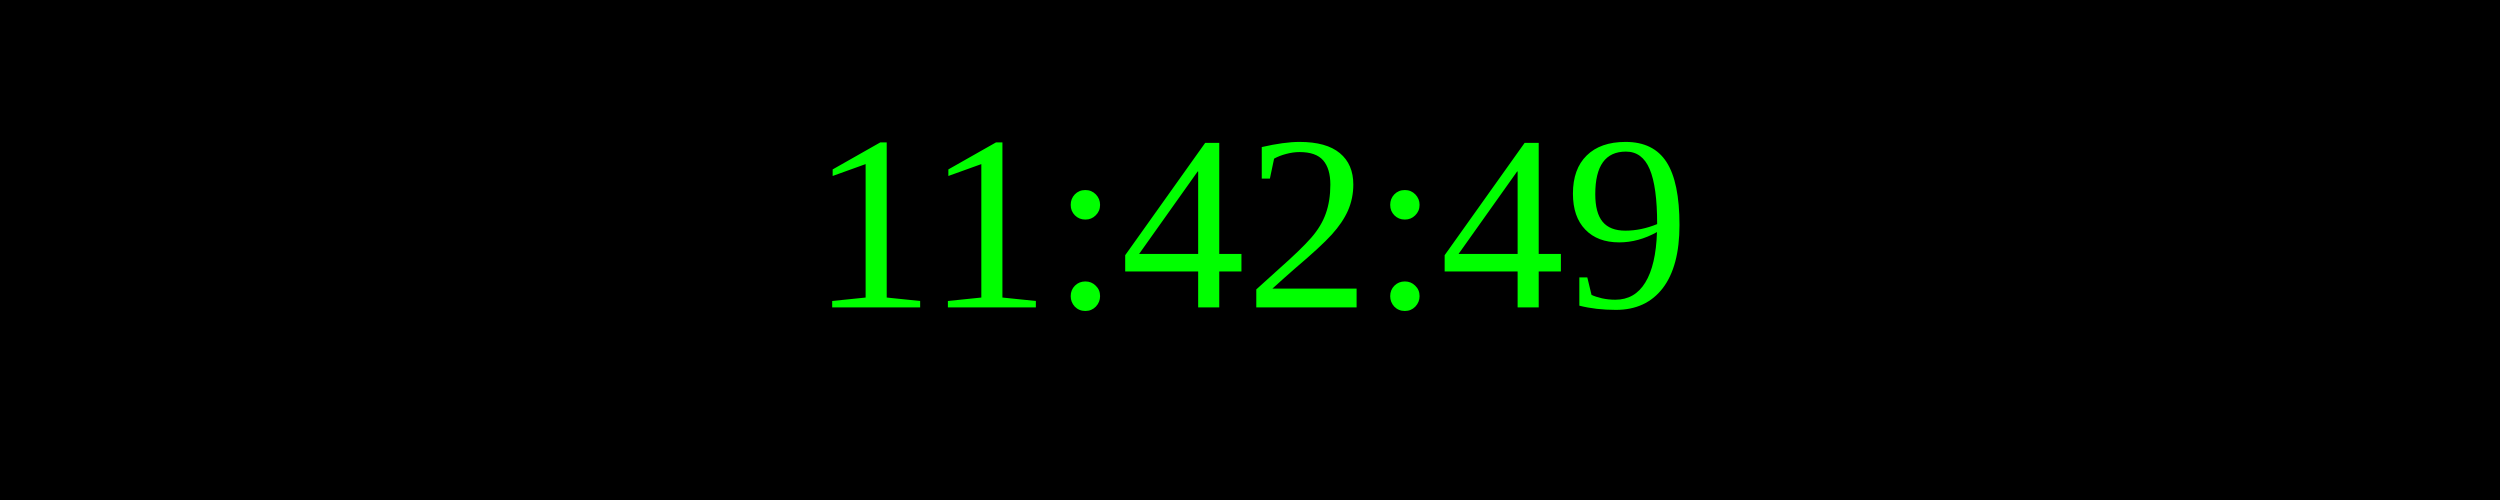
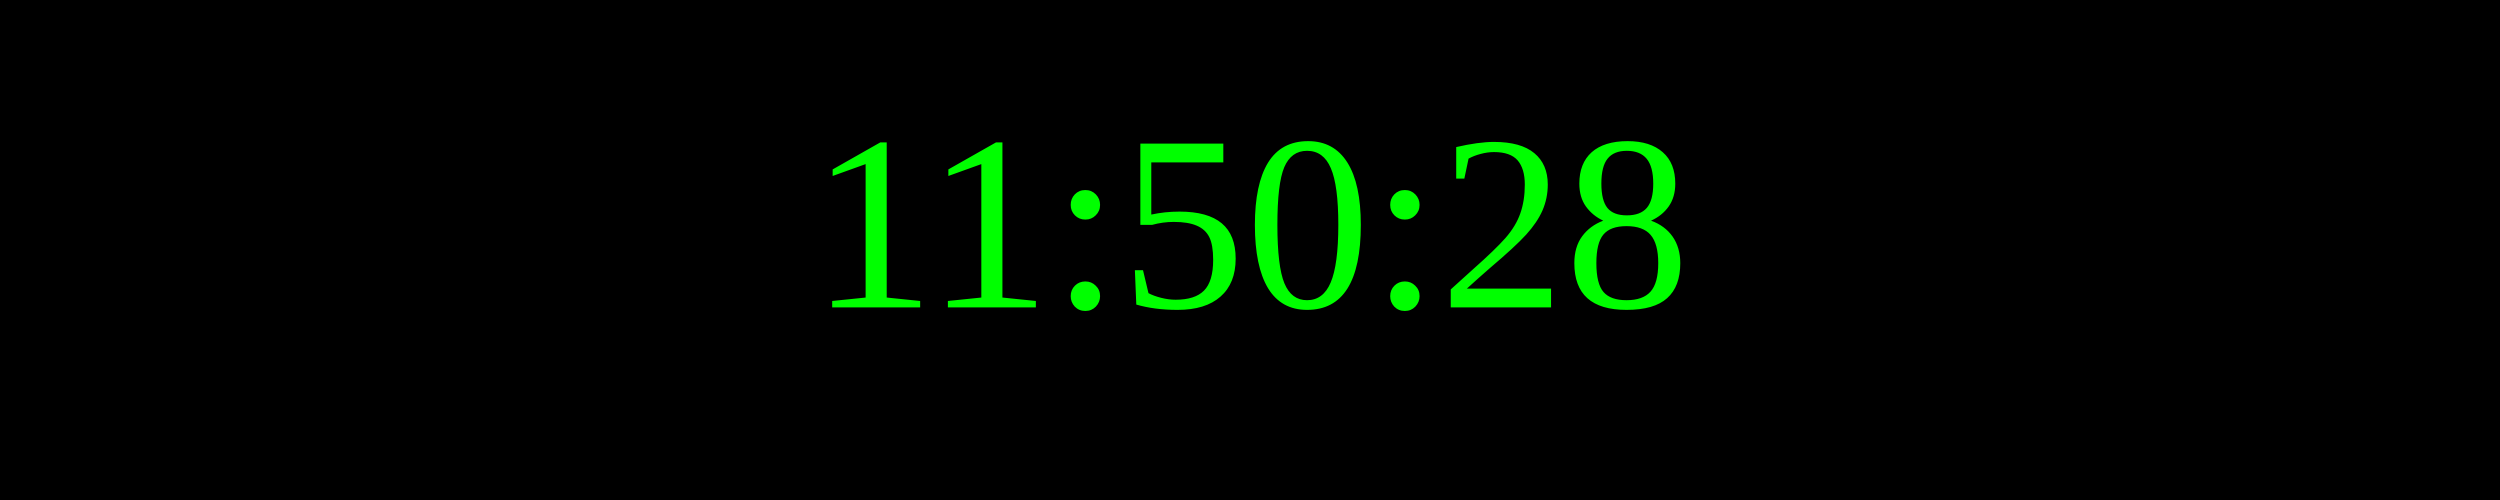
<svg xmlns="http://www.w3.org/2000/svg" width="250" height="50">
  <rect width="100%" height="100%" fill="black" />
  <text x="50%" y="50%" font-size="25" fill="lime" text-anchor="middle" dominant-baseline="middle">
- 11:42:49
+ 11:50:28
</text>
</svg>
